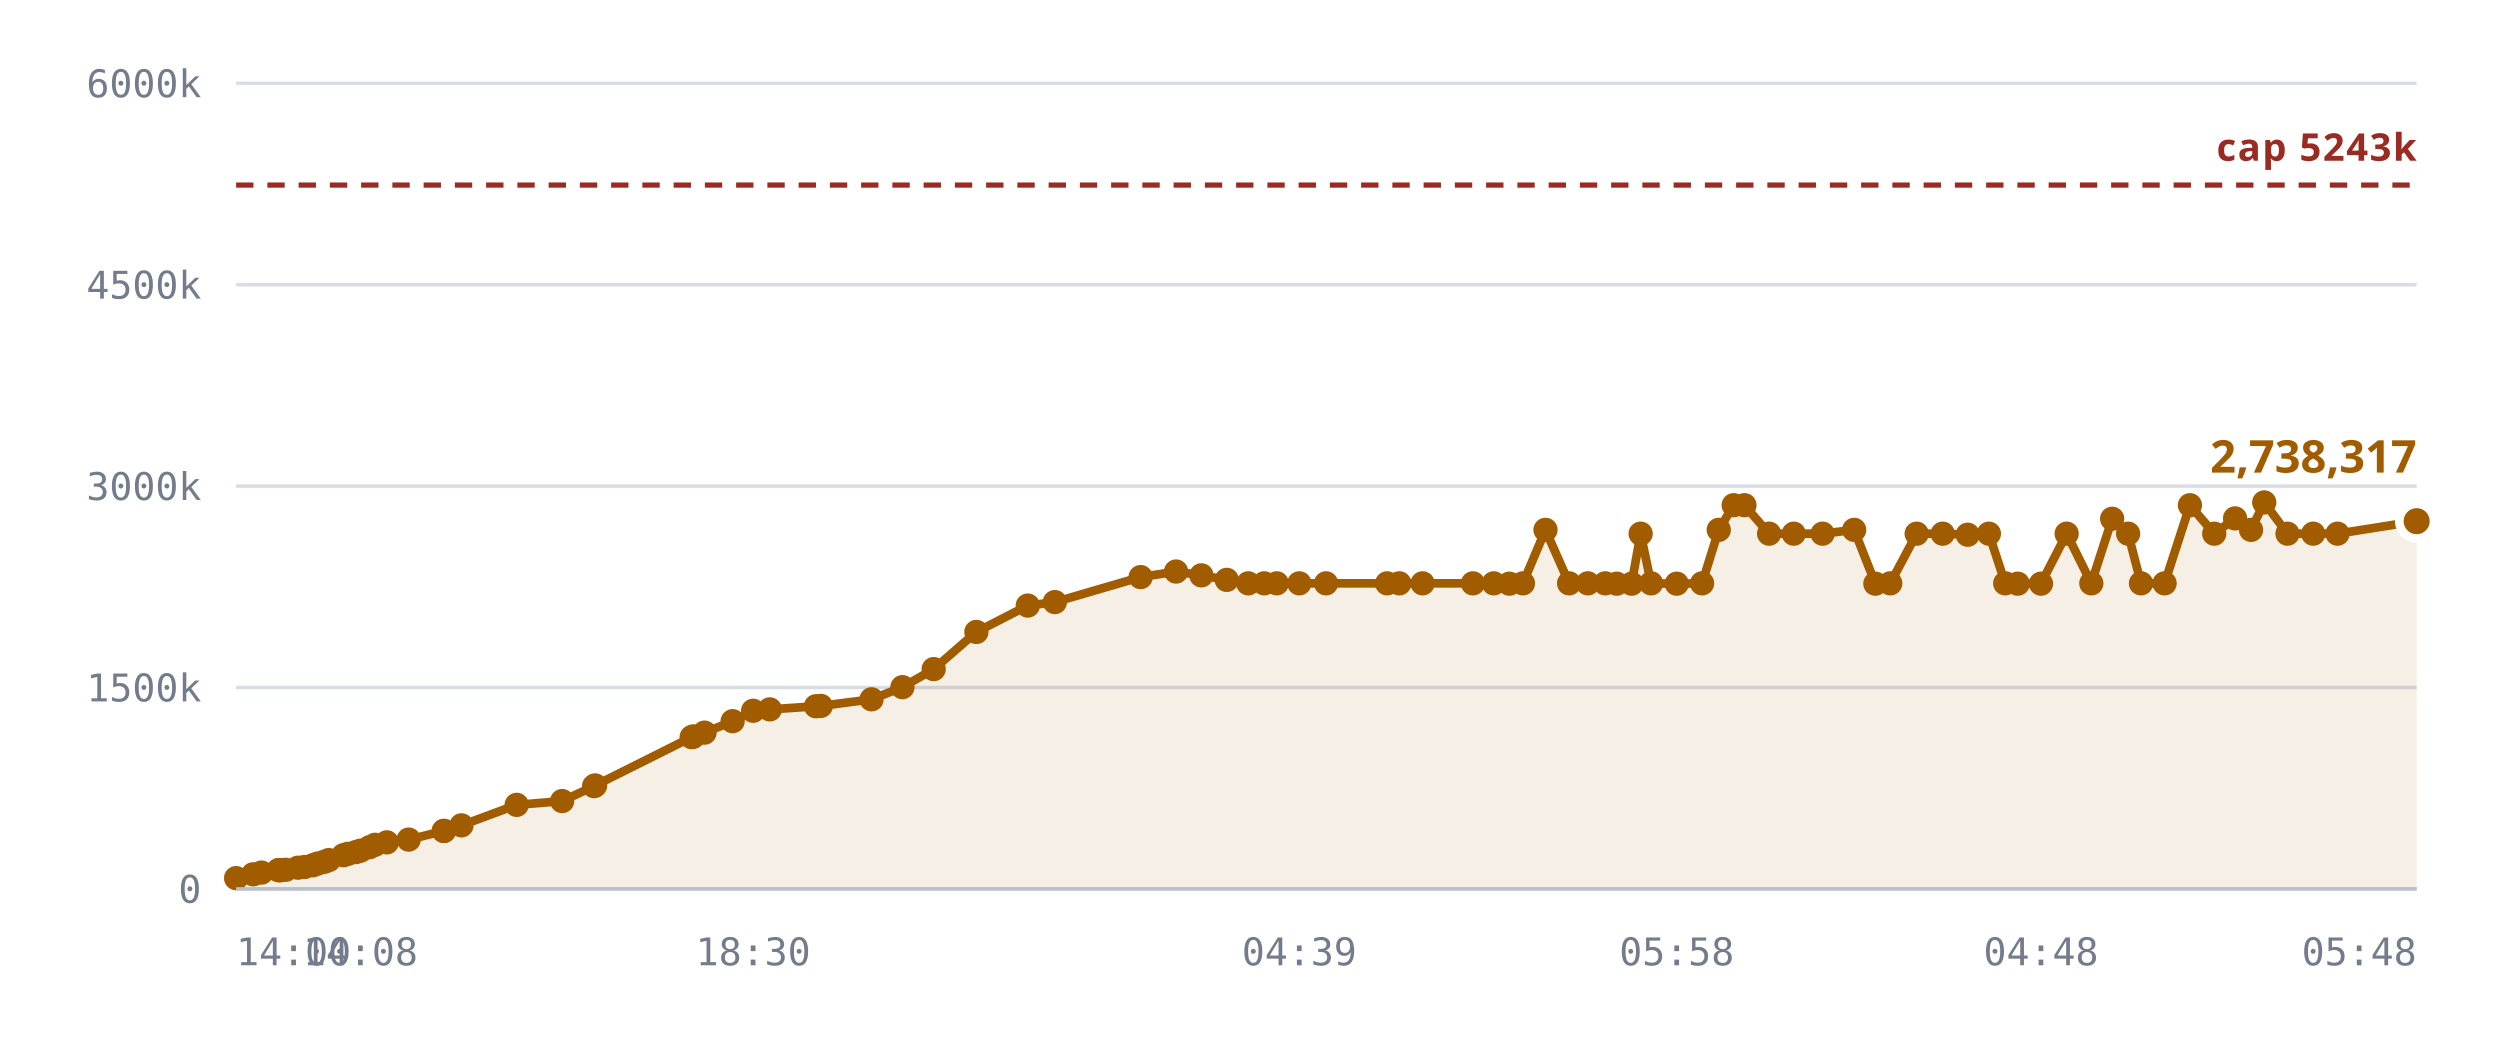
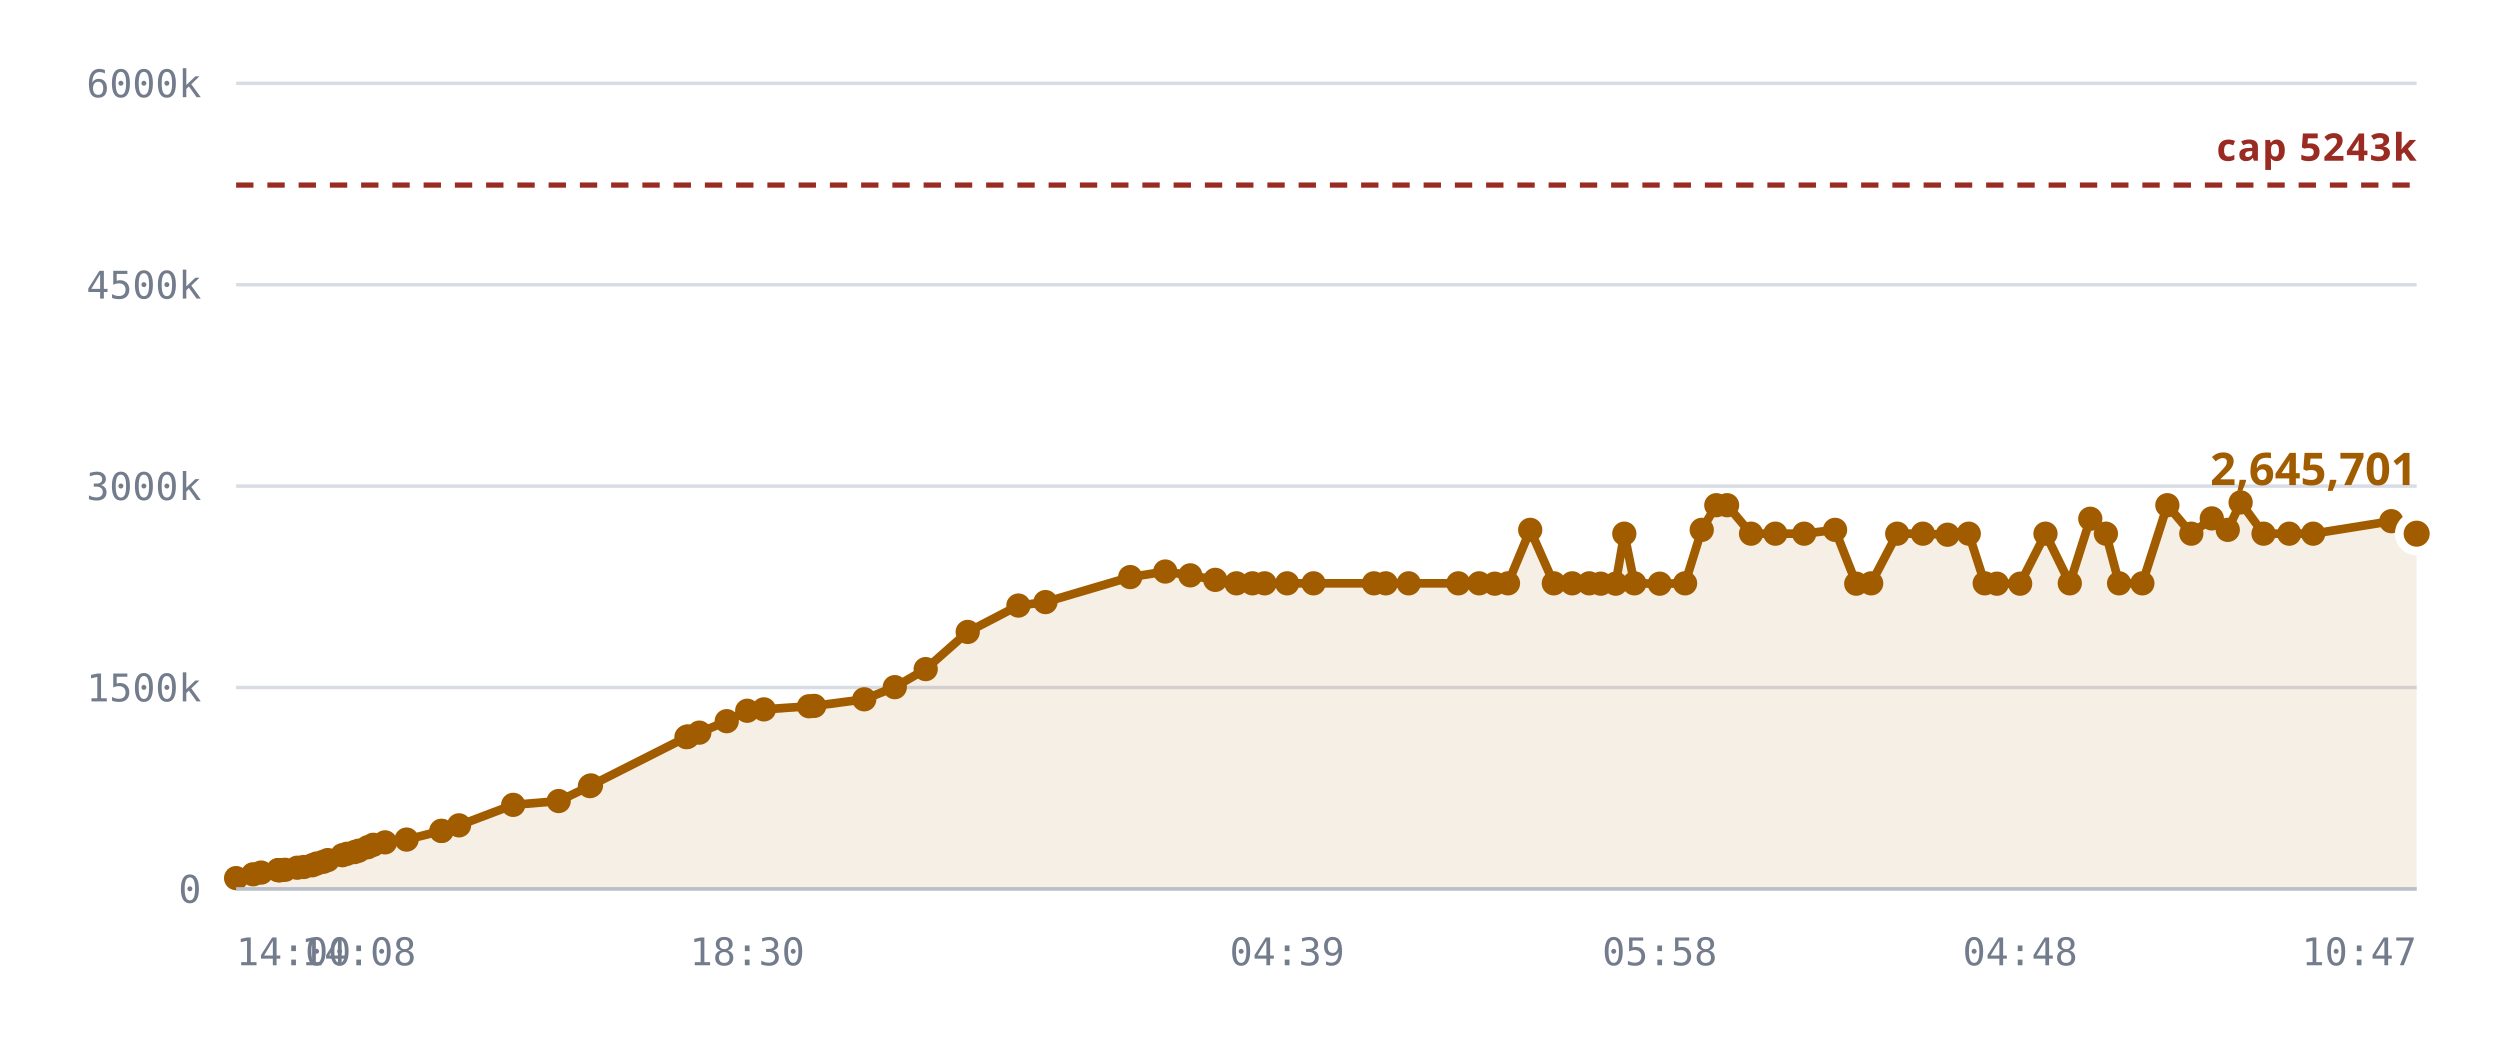
<svg xmlns="http://www.w3.org/2000/svg" viewBox="0 0 720 300" role="img" aria-label="Notes stored against the 5,242,880 cap">
  <style>
    .grid      { stroke: var(--chart-grid, #d8dce4); stroke-width: 1; }
    .cap       { stroke: var(--chart-cap, #9a2b22); stroke-width: 1.5; stroke-dasharray: 5 4; }
    .cap-label { fill: var(--chart-cap, #9a2b22); font: 600 11px Archivo, system-ui, sans-serif; letter-spacing: .04em; }
    .tick      { fill: var(--chart-muted, #737c8c); font: 500 11px "IBM Plex Mono", ui-monospace, monospace; }
    .tick-y    { text-anchor: end; }
    .tick-x    { text-anchor: middle; }
    .series    { fill: none; stroke: var(--chart-line, #a25c00); stroke-width: 2.5; stroke-linejoin: round; stroke-linecap: round; }
    .fill      { fill: var(--chart-fill, rgba(162,92,0,.10)); stroke: none; }
    .dot       { fill: var(--chart-line, #a25c00); }
    .dot-last  { stroke: var(--chart-bg, #fff); stroke-width: 2.5; }
    .end-label { fill: var(--chart-line, #a25c00); font: 700 13px Archivo, system-ui, sans-serif; }
    .axis      { stroke: var(--chart-axis, #b9bfca); stroke-width: 1; }
  </style>
  <line x1="68" y1="256.0" x2="696" y2="256.0" class="grid" />
  <text x="58" y="260.0" class="tick tick-y">0</text>
  <line x1="68" y1="198.0" x2="696" y2="198.0" class="grid" />
  <text x="58" y="202.0" class="tick tick-y">1500k</text>
  <line x1="68" y1="140.0" x2="696" y2="140.0" class="grid" />
  <text x="58" y="144.0" class="tick tick-y">3000k</text>
  <line x1="68" y1="82.0" x2="696" y2="82.0" class="grid" />
  <text x="58" y="86.0" class="tick tick-y">4500k</text>
  <line x1="68" y1="24.0" x2="696" y2="24.0" class="grid" />
  <text x="58" y="28.0" class="tick tick-y">6000k</text>
-   <path d="M68.0,252.9 L72.9,251.8 L75.3,251.3 L80.2,250.6 L80.4,250.6 L80.5,250.6 L81.0,250.6 L82.3,250.5 L85.8,249.9 L87.7,249.7 L90.1,249.2 L91.5,248.7 L93.4,248.2 L94.7,247.7 L98.9,246.3 L100.2,245.9 L102.5,245.4 L103.8,245.0 L106.4,244.0 L108.0,243.3 L111.4,242.6 L117.7,241.8 L127.8,239.3 L127.9,239.3 L132.9,237.7 L148.8,231.8 L161.9,230.7 L171.1,226.4 L171.4,226.2 L199.2,212.3 L199.5,212.2 L199.7,212.1 L202.9,211.0 L211.0,207.7 L216.9,204.7 L221.7,204.3 L235.0,203.4 L236.4,203.3 L251.0,201.4 L259.9,197.9 L268.9,192.7 L281.2,182.0 L296.0,174.4 L303.8,173.4 L328.5,166.2 L338.7,164.6 L346.0,165.7 L353.3,167.0 L359.5,168.0 L364.1,168.0 L367.7,168.0 L374.2,168.0 L381.9,168.0 L399.5,168.0 L403.0,168.0 L409.7,168.0 L424.2,168.0 L430.2,168.0 L434.7,168.1 L438.6,168.0 L445.1,152.6 L451.9,168.0 L457.3,168.0 L462.3,168.0 L465.6,168.1 L469.9,168.1 L472.5,153.7 L475.5,168.0 L482.9,168.1 L490.2,168.0 L495.0,152.6 L499.3,145.5 L502.4,145.5 L509.5,153.7 L516.6,153.7 L524.9,153.7 L534.0,152.6 L540.1,168.1 L544.4,168.0 L552.0,153.7 L559.5,153.7 L566.7,154.0 L572.8,153.7 L577.5,168.0 L581.1,168.1 L587.8,168.1 L595.2,153.7 L602.3,168.0 L608.3,149.4 L612.9,153.7 L616.6,168.0 L623.4,168.0 L630.7,145.5 L637.7,153.7 L643.7,149.3 L648.3,152.6 L652.1,144.7 L658.8,153.7 L666.2,153.7 L673.2,153.7 L696.0,150.1 L696.0,256.0 L68.0,256.0 Z" class="fill" />
+   <path d="M68.0,252.9 L72.9,251.8 L75.2,251.3 L80.1,250.6 L80.3,250.6 L80.4,250.6 L80.8,250.6 L82.1,250.5 L85.6,249.9 L87.5,249.7 L89.9,249.2 L91.2,248.7 L93.1,248.2 L94.4,247.7 L98.6,246.3 L99.9,245.9 L102.1,245.4 L103.3,245.0 L105.9,244.0 L107.5,243.3 L110.9,242.6 L117.1,241.8 L127.1,239.3 L127.2,239.3 L132.2,237.7 L147.8,231.8 L160.9,230.7 L169.9,226.4 L170.2,226.2 L197.7,212.3 L197.9,212.2 L198.1,212.1 L201.4,211.0 L209.3,207.7 L215.2,204.7 L220.0,204.3 L233.0,203.4 L234.5,203.3 L248.9,201.4 L257.7,197.9 L266.6,192.7 L278.7,182.0 L293.3,174.4 L301.1,173.4 L325.5,166.2 L335.6,164.6 L342.8,165.7 L350.0,167.0 L356.1,168.0 L360.7,168.0 L364.2,168.0 L370.7,168.0 L378.3,168.0 L395.7,168.0 L399.1,168.0 L405.7,168.0 L420.0,168.0 L426.0,168.0 L430.5,168.1 L434.3,168.0 L440.7,152.6 L447.5,168.0 L452.8,168.0 L457.7,168.0 L461.0,168.1 L465.3,168.1 L467.8,153.7 L470.7,168.0 L478.0,168.1 L485.3,168.0 L490.1,152.6 L494.3,145.5 L497.4,145.5 L504.3,153.7 L511.3,153.7 L519.6,153.7 L528.5,152.6 L534.6,168.1 L538.9,168.0 L546.4,153.7 L553.8,153.7 L560.9,154.0 L567.0,153.7 L571.6,168.0 L575.1,168.1 L581.8,168.1 L589.1,153.7 L596.1,168.0 L602.0,149.4 L606.5,153.7 L610.3,168.0 L617.0,168.0 L624.2,145.5 L631.1,153.7 L637.0,149.3 L641.6,152.6 L645.3,144.7 L651.9,153.7 L659.3,153.7 L666.2,153.7 L688.7,150.1 L696.0,153.7 L696.0,256.0 L68.0,256.0 Z" class="fill" />
  <line x1="68" y1="53.3" x2="696" y2="53.3" class="cap" />
  <text x="696" y="46.3" class="cap-label" text-anchor="end">cap 5243k</text>
-   <path d="M68.0,252.9 L72.9,251.8 L75.3,251.3 L80.2,250.6 L80.4,250.6 L80.5,250.6 L81.0,250.6 L82.3,250.5 L85.8,249.9 L87.7,249.7 L90.1,249.2 L91.5,248.7 L93.4,248.2 L94.7,247.7 L98.9,246.3 L100.2,245.9 L102.5,245.4 L103.8,245.0 L106.4,244.0 L108.0,243.3 L111.4,242.6 L117.7,241.8 L127.8,239.3 L127.9,239.3 L132.9,237.7 L148.8,231.8 L161.9,230.7 L171.1,226.4 L171.4,226.2 L199.2,212.3 L199.5,212.2 L199.7,212.1 L202.9,211.0 L211.0,207.7 L216.9,204.7 L221.7,204.3 L235.0,203.4 L236.4,203.3 L251.0,201.4 L259.9,197.9 L268.9,192.7 L281.2,182.0 L296.0,174.4 L303.8,173.4 L328.5,166.2 L338.7,164.6 L346.0,165.7 L353.3,167.0 L359.5,168.0 L364.1,168.0 L367.7,168.0 L374.2,168.0 L381.9,168.0 L399.5,168.0 L403.0,168.0 L409.7,168.0 L424.2,168.0 L430.2,168.0 L434.7,168.1 L438.6,168.0 L445.1,152.6 L451.9,168.0 L457.3,168.0 L462.3,168.0 L465.6,168.1 L469.9,168.1 L472.5,153.7 L475.5,168.0 L482.9,168.1 L490.2,168.0 L495.0,152.6 L499.3,145.5 L502.4,145.5 L509.5,153.7 L516.6,153.7 L524.9,153.7 L534.0,152.6 L540.1,168.1 L544.4,168.0 L552.0,153.7 L559.5,153.7 L566.7,154.0 L572.8,153.7 L577.5,168.0 L581.1,168.1 L587.8,168.1 L595.2,153.7 L602.3,168.0 L608.3,149.4 L612.9,153.7 L616.6,168.0 L623.4,168.0 L630.7,145.5 L637.7,153.7 L643.7,149.3 L648.3,152.6 L652.1,144.7 L658.8,153.7 L666.2,153.7 L673.2,153.7 L696.0,150.1" class="series" />
+   <path d="M68.0,252.9 L72.9,251.8 L75.2,251.3 L80.1,250.6 L80.3,250.6 L80.4,250.6 L80.8,250.6 L82.1,250.5 L85.6,249.9 L87.5,249.7 L89.9,249.2 L91.2,248.7 L93.1,248.2 L94.4,247.7 L98.6,246.3 L99.9,245.9 L102.1,245.4 L103.3,245.0 L105.9,244.0 L107.5,243.3 L110.9,242.6 L117.1,241.8 L127.1,239.3 L127.2,239.3 L132.2,237.7 L147.8,231.8 L160.9,230.7 L169.9,226.4 L170.2,226.2 L197.7,212.3 L197.9,212.2 L198.1,212.1 L201.4,211.0 L209.3,207.7 L215.2,204.7 L220.0,204.3 L233.0,203.4 L234.5,203.3 L248.9,201.4 L257.7,197.9 L266.6,192.7 L278.7,182.0 L293.3,174.4 L301.1,173.4 L325.5,166.2 L335.6,164.6 L342.8,165.7 L350.0,167.0 L356.1,168.0 L360.7,168.0 L364.2,168.0 L370.7,168.0 L378.3,168.0 L395.7,168.0 L399.1,168.0 L405.7,168.0 L420.0,168.0 L426.0,168.0 L430.5,168.1 L434.3,168.0 L440.7,152.6 L447.5,168.0 L452.8,168.0 L457.7,168.0 L461.0,168.1 L465.3,168.1 L467.8,153.7 L470.7,168.0 L478.0,168.1 L485.3,168.0 L490.1,152.6 L494.3,145.5 L497.4,145.5 L504.3,153.7 L511.3,153.7 L519.6,153.7 L528.5,152.6 L534.6,168.1 L538.9,168.0 L546.4,153.7 L553.8,153.7 L560.9,154.0 L567.0,153.7 L571.6,168.0 L575.1,168.1 L581.8,168.1 L589.1,153.7 L596.1,168.0 L602.0,149.4 L606.5,153.7 L610.3,168.0 L617.0,168.0 L624.2,145.5 L631.1,153.7 L637.0,149.3 L641.6,152.6 L645.3,144.7 L651.9,153.7 L659.3,153.7 L666.2,153.7 L688.7,150.1 L696.0,153.7" class="series" />
  <circle cx="68.0" cy="252.9" r="3.5" class="dot" />
  <circle cx="72.9" cy="251.8" r="3.5" class="dot" />
-   <circle cx="75.3" cy="251.3" r="3.5" class="dot" />
-   <circle cx="80.2" cy="250.6" r="3.5" class="dot" />
+   <circle cx="75.2" cy="251.3" r="3.5" class="dot" />
+   <circle cx="80.1" cy="250.6" r="3.5" class="dot" />
+   <circle cx="80.3" cy="250.6" r="3.5" class="dot" />
  <circle cx="80.4" cy="250.6" r="3.5" class="dot" />
-   <circle cx="80.5" cy="250.6" r="3.5" class="dot" />
-   <circle cx="81.0" cy="250.6" r="3.5" class="dot" />
-   <circle cx="82.3" cy="250.5" r="3.5" class="dot" />
-   <circle cx="85.8" cy="249.9" r="3.5" class="dot" />
-   <circle cx="87.7" cy="249.7" r="3.5" class="dot" />
-   <circle cx="90.1" cy="249.2" r="3.5" class="dot" />
-   <circle cx="91.5" cy="248.7" r="3.5" class="dot" />
-   <circle cx="93.4" cy="248.2" r="3.5" class="dot" />
-   <circle cx="94.7" cy="247.7" r="3.5" class="dot" />
-   <circle cx="98.9" cy="246.3" r="3.5" class="dot" />
-   <circle cx="100.2" cy="245.9" r="3.5" class="dot" />
-   <circle cx="102.5" cy="245.4" r="3.5" class="dot" />
-   <circle cx="103.8" cy="245.0" r="3.5" class="dot" />
-   <circle cx="106.4" cy="244.0" r="3.5" class="dot" />
-   <circle cx="108.0" cy="243.3" r="3.5" class="dot" />
-   <circle cx="111.4" cy="242.6" r="3.5" class="dot" />
-   <circle cx="117.7" cy="241.8" r="3.5" class="dot" />
-   <circle cx="127.8" cy="239.3" r="3.5" class="dot" />
-   <circle cx="127.9" cy="239.3" r="3.5" class="dot" />
-   <circle cx="132.9" cy="237.7" r="3.5" class="dot" />
-   <circle cx="148.8" cy="231.8" r="3.5" class="dot" />
-   <circle cx="161.9" cy="230.7" r="3.5" class="dot" />
-   <circle cx="171.1" cy="226.4" r="3.5" class="dot" />
-   <circle cx="171.4" cy="226.2" r="3.5" class="dot" />
-   <circle cx="199.2" cy="212.3" r="3.5" class="dot" />
-   <circle cx="199.5" cy="212.2" r="3.5" class="dot" />
-   <circle cx="199.7" cy="212.1" r="3.5" class="dot" />
-   <circle cx="202.9" cy="211.0" r="3.5" class="dot" />
-   <circle cx="211.0" cy="207.7" r="3.5" class="dot" />
-   <circle cx="216.9" cy="204.7" r="3.5" class="dot" />
-   <circle cx="221.7" cy="204.3" r="3.5" class="dot" />
-   <circle cx="235.0" cy="203.4" r="3.5" class="dot" />
-   <circle cx="236.4" cy="203.3" r="3.5" class="dot" />
-   <circle cx="251.0" cy="201.4" r="3.5" class="dot" />
-   <circle cx="259.9" cy="197.9" r="3.5" class="dot" />
-   <circle cx="268.9" cy="192.7" r="3.5" class="dot" />
-   <circle cx="281.2" cy="182.0" r="3.5" class="dot" />
-   <circle cx="296.0" cy="174.4" r="3.5" class="dot" />
-   <circle cx="303.8" cy="173.4" r="3.5" class="dot" />
-   <circle cx="328.5" cy="166.2" r="3.5" class="dot" />
-   <circle cx="338.7" cy="164.6" r="3.5" class="dot" />
-   <circle cx="346.0" cy="165.7" r="3.5" class="dot" />
-   <circle cx="353.3" cy="167.0" r="3.5" class="dot" />
-   <circle cx="359.5" cy="168.0" r="3.5" class="dot" />
-   <circle cx="364.1" cy="168.0" r="3.5" class="dot" />
-   <circle cx="367.7" cy="168.0" r="3.5" class="dot" />
-   <circle cx="374.2" cy="168.0" r="3.5" class="dot" />
-   <circle cx="381.9" cy="168.0" r="3.5" class="dot" />
-   <circle cx="399.5" cy="168.0" r="3.5" class="dot" />
-   <circle cx="403.0" cy="168.0" r="3.5" class="dot" />
-   <circle cx="409.7" cy="168.0" r="3.5" class="dot" />
-   <circle cx="424.2" cy="168.0" r="3.5" class="dot" />
-   <circle cx="430.2" cy="168.0" r="3.5" class="dot" />
-   <circle cx="434.7" cy="168.1" r="3.5" class="dot" />
-   <circle cx="438.6" cy="168.0" r="3.5" class="dot" />
-   <circle cx="445.1" cy="152.6" r="3.5" class="dot" />
-   <circle cx="451.9" cy="168.0" r="3.5" class="dot" />
-   <circle cx="457.3" cy="168.0" r="3.5" class="dot" />
-   <circle cx="462.3" cy="168.0" r="3.5" class="dot" />
-   <circle cx="465.6" cy="168.1" r="3.5" class="dot" />
-   <circle cx="469.9" cy="168.1" r="3.5" class="dot" />
-   <circle cx="472.5" cy="153.7" r="3.5" class="dot" />
-   <circle cx="475.5" cy="168.0" r="3.5" class="dot" />
-   <circle cx="482.9" cy="168.1" r="3.5" class="dot" />
-   <circle cx="490.2" cy="168.0" r="3.5" class="dot" />
-   <circle cx="495.0" cy="152.6" r="3.5" class="dot" />
-   <circle cx="499.3" cy="145.5" r="3.5" class="dot" />
-   <circle cx="502.4" cy="145.5" r="3.5" class="dot" />
-   <circle cx="509.5" cy="153.7" r="3.5" class="dot" />
-   <circle cx="516.6" cy="153.7" r="3.5" class="dot" />
-   <circle cx="524.9" cy="153.7" r="3.5" class="dot" />
-   <circle cx="534.0" cy="152.6" r="3.5" class="dot" />
-   <circle cx="540.1" cy="168.1" r="3.5" class="dot" />
-   <circle cx="544.4" cy="168.0" r="3.5" class="dot" />
-   <circle cx="552.0" cy="153.7" r="3.5" class="dot" />
-   <circle cx="559.5" cy="153.7" r="3.5" class="dot" />
-   <circle cx="566.7" cy="154.0" r="3.5" class="dot" />
-   <circle cx="572.8" cy="153.7" r="3.5" class="dot" />
-   <circle cx="577.5" cy="168.0" r="3.5" class="dot" />
-   <circle cx="581.1" cy="168.1" r="3.5" class="dot" />
-   <circle cx="587.8" cy="168.1" r="3.5" class="dot" />
-   <circle cx="595.2" cy="153.7" r="3.5" class="dot" />
-   <circle cx="602.3" cy="168.0" r="3.5" class="dot" />
-   <circle cx="608.3" cy="149.4" r="3.5" class="dot" />
-   <circle cx="612.9" cy="153.7" r="3.5" class="dot" />
-   <circle cx="616.6" cy="168.0" r="3.5" class="dot" />
-   <circle cx="623.4" cy="168.0" r="3.5" class="dot" />
-   <circle cx="630.7" cy="145.5" r="3.5" class="dot" />
-   <circle cx="637.7" cy="153.7" r="3.5" class="dot" />
-   <circle cx="643.7" cy="149.3" r="3.5" class="dot" />
-   <circle cx="648.3" cy="152.6" r="3.5" class="dot" />
-   <circle cx="652.1" cy="144.7" r="3.5" class="dot" />
-   <circle cx="658.8" cy="153.7" r="3.5" class="dot" />
+   <circle cx="80.8" cy="250.6" r="3.5" class="dot" />
+   <circle cx="82.1" cy="250.5" r="3.5" class="dot" />
+   <circle cx="85.6" cy="249.9" r="3.5" class="dot" />
+   <circle cx="87.5" cy="249.7" r="3.5" class="dot" />
+   <circle cx="89.9" cy="249.2" r="3.5" class="dot" />
+   <circle cx="91.2" cy="248.7" r="3.5" class="dot" />
+   <circle cx="93.1" cy="248.2" r="3.5" class="dot" />
+   <circle cx="94.4" cy="247.7" r="3.5" class="dot" />
+   <circle cx="98.6" cy="246.3" r="3.5" class="dot" />
+   <circle cx="99.9" cy="245.9" r="3.5" class="dot" />
+   <circle cx="102.1" cy="245.4" r="3.5" class="dot" />
+   <circle cx="103.3" cy="245.0" r="3.5" class="dot" />
+   <circle cx="105.9" cy="244.0" r="3.5" class="dot" />
+   <circle cx="107.5" cy="243.3" r="3.5" class="dot" />
+   <circle cx="110.9" cy="242.6" r="3.5" class="dot" />
+   <circle cx="117.1" cy="241.8" r="3.5" class="dot" />
+   <circle cx="127.1" cy="239.3" r="3.5" class="dot" />
+   <circle cx="127.2" cy="239.3" r="3.5" class="dot" />
+   <circle cx="132.2" cy="237.7" r="3.5" class="dot" />
+   <circle cx="147.8" cy="231.8" r="3.5" class="dot" />
+   <circle cx="160.9" cy="230.7" r="3.5" class="dot" />
+   <circle cx="169.9" cy="226.4" r="3.5" class="dot" />
+   <circle cx="170.2" cy="226.2" r="3.5" class="dot" />
+   <circle cx="197.7" cy="212.3" r="3.5" class="dot" />
+   <circle cx="197.9" cy="212.2" r="3.5" class="dot" />
+   <circle cx="198.1" cy="212.1" r="3.5" class="dot" />
+   <circle cx="201.4" cy="211.0" r="3.5" class="dot" />
+   <circle cx="209.3" cy="207.7" r="3.5" class="dot" />
+   <circle cx="215.2" cy="204.7" r="3.5" class="dot" />
+   <circle cx="220.0" cy="204.3" r="3.5" class="dot" />
+   <circle cx="233.0" cy="203.4" r="3.5" class="dot" />
+   <circle cx="234.5" cy="203.3" r="3.5" class="dot" />
+   <circle cx="248.9" cy="201.4" r="3.5" class="dot" />
+   <circle cx="257.7" cy="197.9" r="3.5" class="dot" />
+   <circle cx="266.6" cy="192.7" r="3.5" class="dot" />
+   <circle cx="278.7" cy="182.0" r="3.5" class="dot" />
+   <circle cx="293.3" cy="174.4" r="3.5" class="dot" />
+   <circle cx="301.1" cy="173.4" r="3.5" class="dot" />
+   <circle cx="325.5" cy="166.2" r="3.5" class="dot" />
+   <circle cx="335.6" cy="164.6" r="3.5" class="dot" />
+   <circle cx="342.8" cy="165.7" r="3.5" class="dot" />
+   <circle cx="350.0" cy="167.0" r="3.5" class="dot" />
+   <circle cx="356.1" cy="168.0" r="3.5" class="dot" />
+   <circle cx="360.7" cy="168.0" r="3.5" class="dot" />
+   <circle cx="364.2" cy="168.0" r="3.5" class="dot" />
+   <circle cx="370.7" cy="168.0" r="3.5" class="dot" />
+   <circle cx="378.3" cy="168.0" r="3.5" class="dot" />
+   <circle cx="395.7" cy="168.0" r="3.5" class="dot" />
+   <circle cx="399.1" cy="168.0" r="3.5" class="dot" />
+   <circle cx="405.7" cy="168.0" r="3.5" class="dot" />
+   <circle cx="420.0" cy="168.0" r="3.5" class="dot" />
+   <circle cx="426.0" cy="168.0" r="3.5" class="dot" />
+   <circle cx="430.5" cy="168.1" r="3.5" class="dot" />
+   <circle cx="434.3" cy="168.0" r="3.5" class="dot" />
+   <circle cx="440.7" cy="152.6" r="3.5" class="dot" />
+   <circle cx="447.5" cy="168.0" r="3.5" class="dot" />
+   <circle cx="452.8" cy="168.0" r="3.5" class="dot" />
+   <circle cx="457.7" cy="168.0" r="3.5" class="dot" />
+   <circle cx="461.0" cy="168.1" r="3.5" class="dot" />
+   <circle cx="465.3" cy="168.1" r="3.5" class="dot" />
+   <circle cx="467.8" cy="153.7" r="3.5" class="dot" />
+   <circle cx="470.7" cy="168.0" r="3.5" class="dot" />
+   <circle cx="478.0" cy="168.1" r="3.5" class="dot" />
+   <circle cx="485.3" cy="168.0" r="3.5" class="dot" />
+   <circle cx="490.1" cy="152.6" r="3.5" class="dot" />
+   <circle cx="494.3" cy="145.5" r="3.5" class="dot" />
+   <circle cx="497.4" cy="145.5" r="3.5" class="dot" />
+   <circle cx="504.3" cy="153.7" r="3.5" class="dot" />
+   <circle cx="511.3" cy="153.7" r="3.5" class="dot" />
+   <circle cx="519.6" cy="153.7" r="3.5" class="dot" />
+   <circle cx="528.5" cy="152.6" r="3.5" class="dot" />
+   <circle cx="534.6" cy="168.1" r="3.5" class="dot" />
+   <circle cx="538.9" cy="168.0" r="3.5" class="dot" />
+   <circle cx="546.4" cy="153.7" r="3.5" class="dot" />
+   <circle cx="553.8" cy="153.7" r="3.5" class="dot" />
+   <circle cx="560.9" cy="154.0" r="3.5" class="dot" />
+   <circle cx="567.0" cy="153.7" r="3.5" class="dot" />
+   <circle cx="571.6" cy="168.0" r="3.5" class="dot" />
+   <circle cx="575.1" cy="168.1" r="3.5" class="dot" />
+   <circle cx="581.8" cy="168.1" r="3.5" class="dot" />
+   <circle cx="589.1" cy="153.7" r="3.5" class="dot" />
+   <circle cx="596.1" cy="168.0" r="3.5" class="dot" />
+   <circle cx="602.0" cy="149.4" r="3.5" class="dot" />
+   <circle cx="606.5" cy="153.7" r="3.5" class="dot" />
+   <circle cx="610.3" cy="168.0" r="3.5" class="dot" />
+   <circle cx="617.0" cy="168.0" r="3.5" class="dot" />
+   <circle cx="624.2" cy="145.5" r="3.5" class="dot" />
+   <circle cx="631.1" cy="153.7" r="3.5" class="dot" />
+   <circle cx="637.0" cy="149.3" r="3.5" class="dot" />
+   <circle cx="641.6" cy="152.6" r="3.5" class="dot" />
+   <circle cx="645.3" cy="144.7" r="3.5" class="dot" />
+   <circle cx="651.9" cy="153.7" r="3.5" class="dot" />
+   <circle cx="659.3" cy="153.7" r="3.5" class="dot" />
  <circle cx="666.2" cy="153.7" r="3.5" class="dot" />
-   <circle cx="673.2" cy="153.7" r="3.5" class="dot" />
-   <circle cx="696.0" cy="150.1" r="5" class="dot dot-last" />
-   <text x="696.0" y="136.1" class="end-label" text-anchor="end">2,738,317</text>
+   <circle cx="688.7" cy="150.1" r="3.5" class="dot" />
+   <circle cx="696.0" cy="153.7" r="5" class="dot dot-last" />
+   <text x="696.0" y="139.7" class="end-label" text-anchor="end">2,645,701</text>
  <line x1="68" y1="256" x2="696" y2="256" class="axis" />
  <text x="68.0" y="278" class="tick" text-anchor="start">14:00</text>
-   <text x="103.8" y="278" class="tick" text-anchor="middle">14:08</text>
-   <text x="216.9" y="278" class="tick" text-anchor="middle">18:30</text>
-   <text x="374.2" y="278" class="tick" text-anchor="middle">04:39</text>
-   <text x="482.9" y="278" class="tick" text-anchor="middle">05:58</text>
-   <text x="587.8" y="278" class="tick" text-anchor="middle">04:48</text>
-   <text x="696.0" y="278" class="tick" text-anchor="end">05:48</text>
+   <text x="103.3" y="278" class="tick" text-anchor="middle">14:08</text>
+   <text x="215.2" y="278" class="tick" text-anchor="middle">18:30</text>
+   <text x="370.7" y="278" class="tick" text-anchor="middle">04:39</text>
+   <text x="478.0" y="278" class="tick" text-anchor="middle">05:58</text>
+   <text x="581.8" y="278" class="tick" text-anchor="middle">04:48</text>
+   <text x="696.0" y="278" class="tick" text-anchor="end">10:47</text>
</svg>
